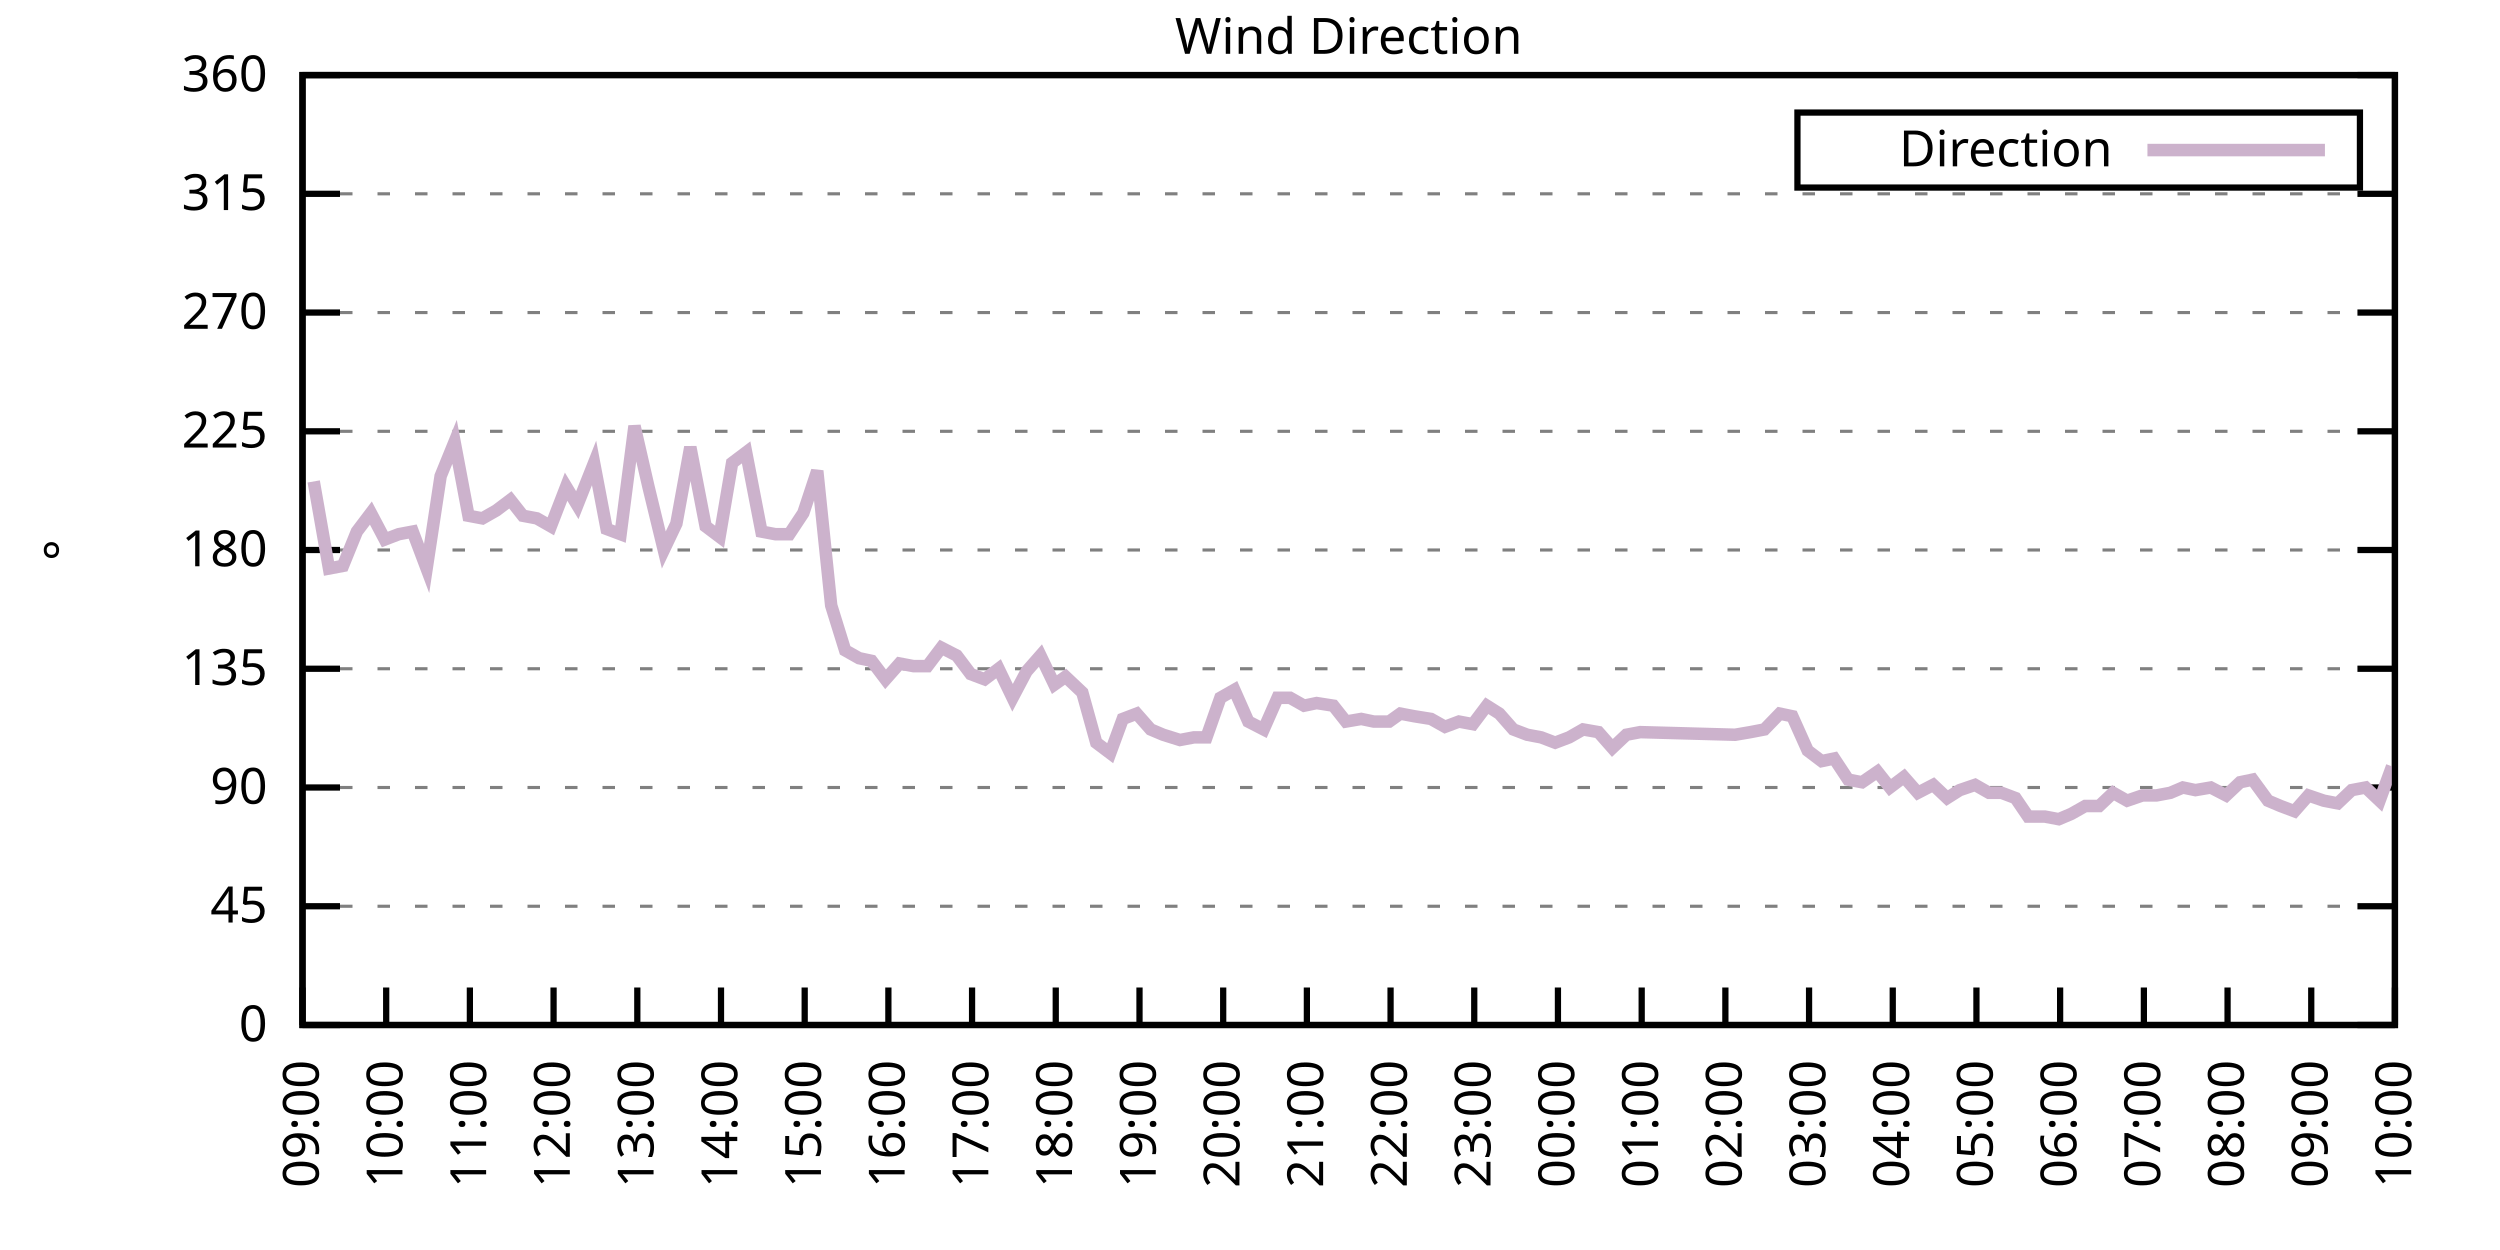
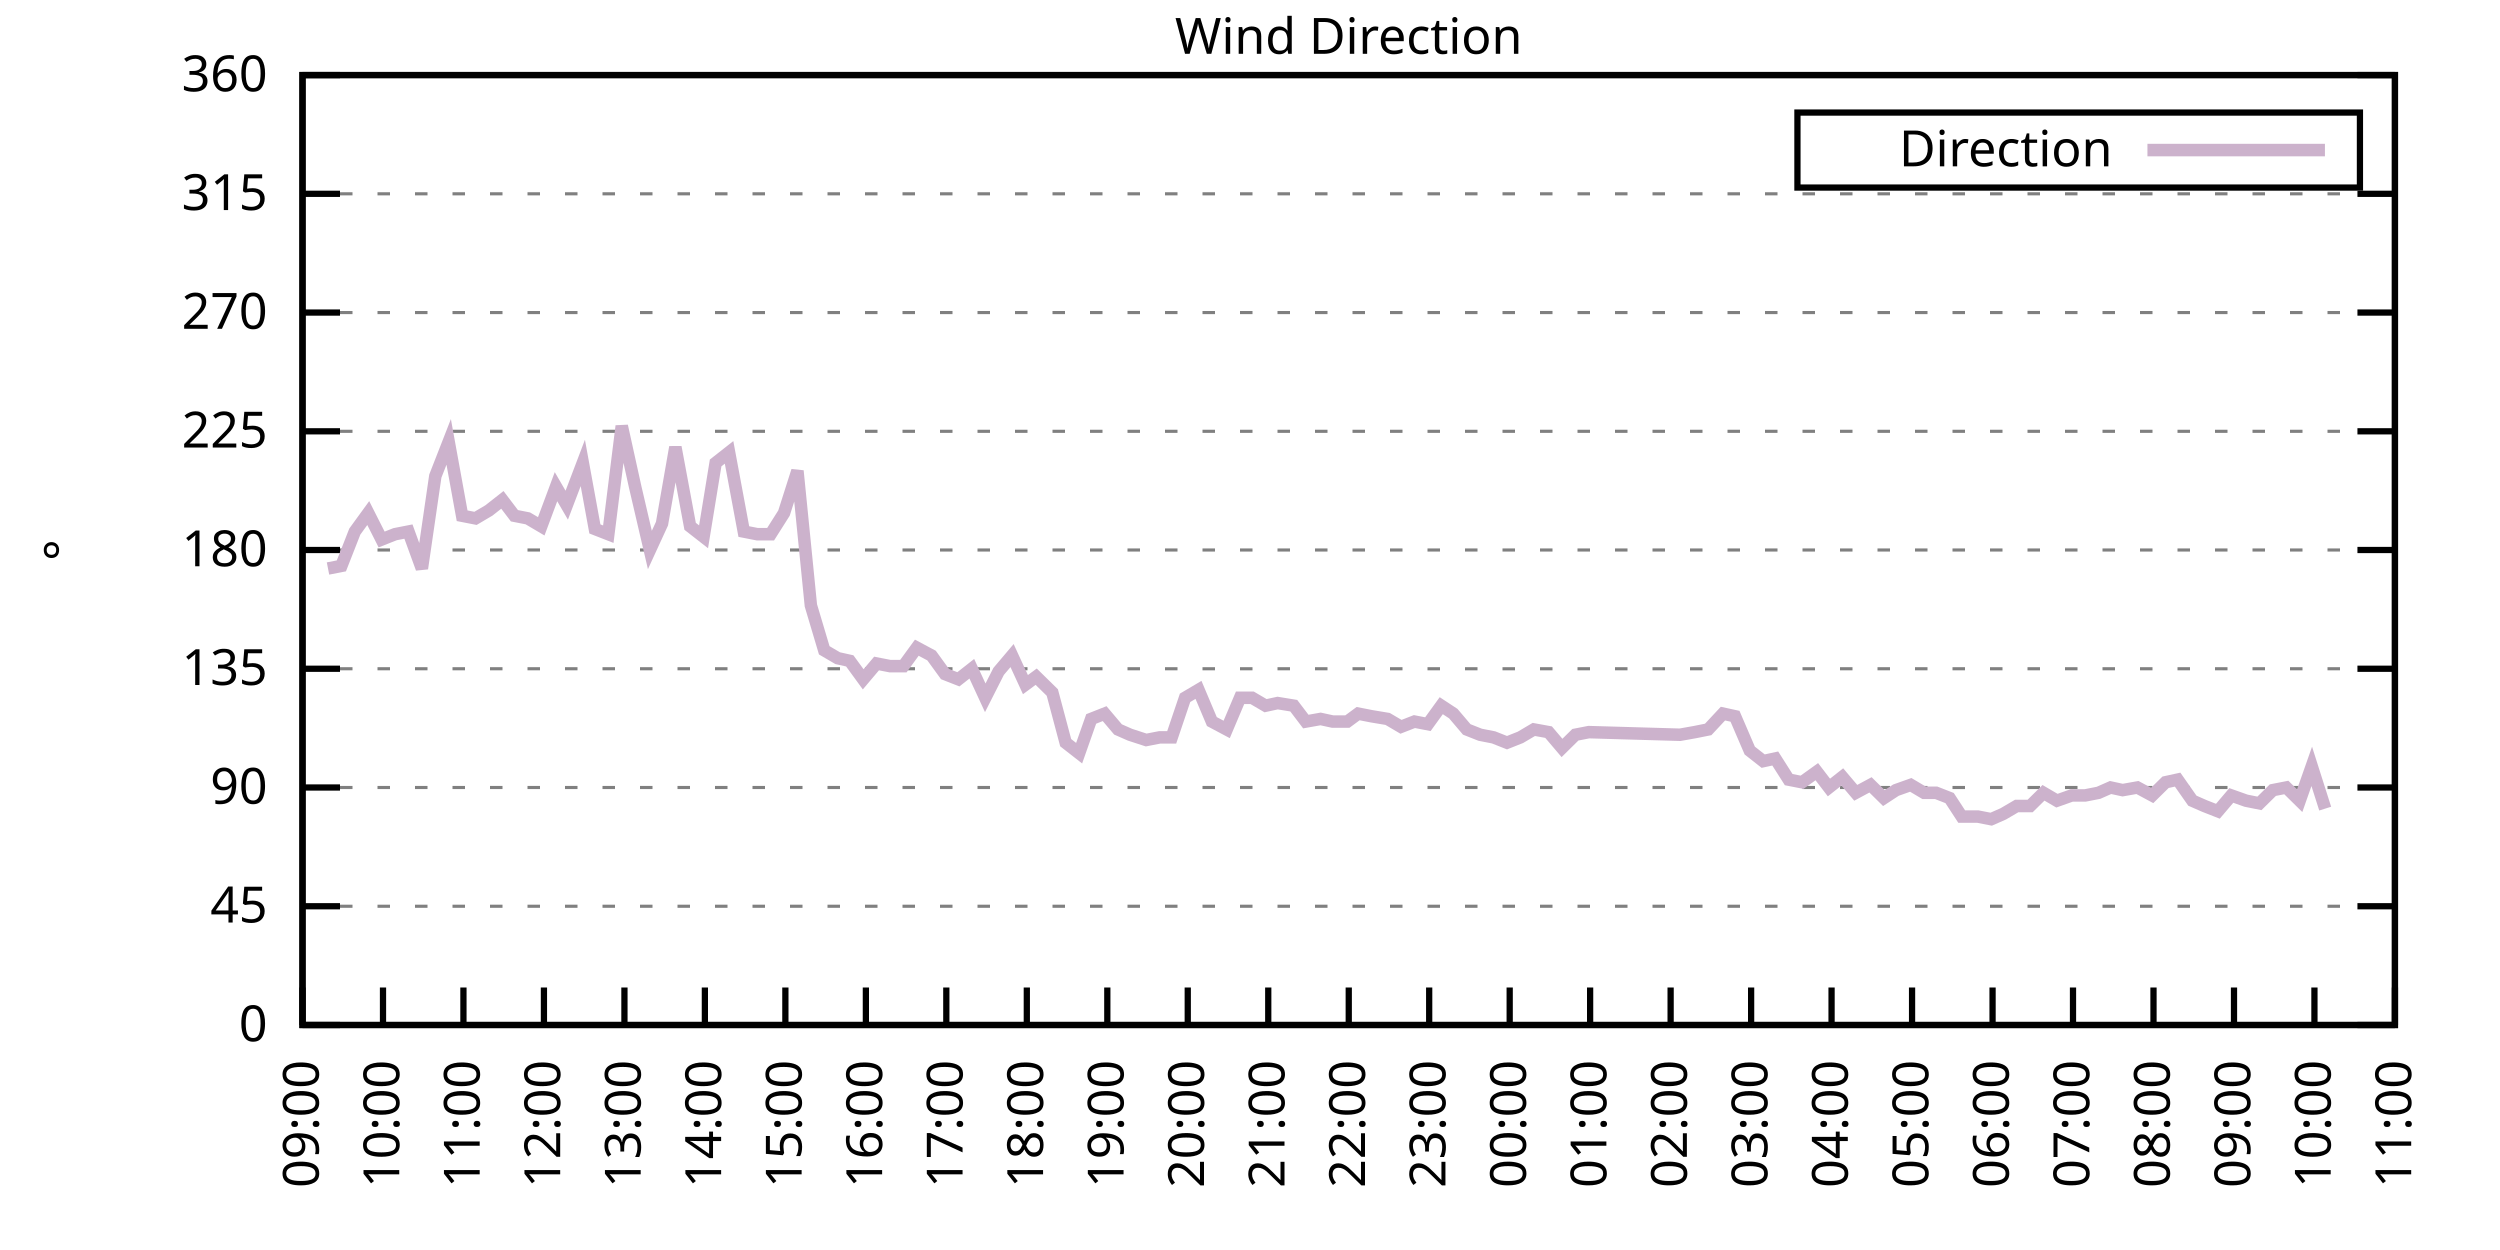
<svg xmlns="http://www.w3.org/2000/svg" xmlns:xlink="http://www.w3.org/1999/xlink" width="400" height="200" viewBox="0 0 400 200">
  <g id="gnuplot_canvas">
    <rect x="0" y="0" width="400" height="200" fill="none" />
    <defs>
      <circle id="gpDot" r="0.5" stroke-width="0.5" stroke="currentColor" />
      <path id="gpPt0" stroke-width="0.333" stroke="currentColor" d="M-1,0 h2 M0,-1 v2" />
      <path id="gpPt1" stroke-width="0.333" stroke="currentColor" d="M-1,-1 L1,1 M1,-1 L-1,1" />
      <path id="gpPt2" stroke-width="0.333" stroke="currentColor" d="M-1,0 L1,0 M0,-1 L0,1 M-1,-1 L1,1 M-1,1 L1,-1" />
      <rect id="gpPt3" stroke-width="0.333" stroke="currentColor" x="-1" y="-1" width="2" height="2" />
      <rect id="gpPt4" stroke-width="0.333" stroke="currentColor" fill="currentColor" x="-1" y="-1" width="2" height="2" />
      <circle id="gpPt5" stroke-width="0.333" stroke="currentColor" cx="0" cy="0" r="1" />
      <use xlink:href="#gpPt5" id="gpPt6" fill="currentColor" stroke="none" />
      <path id="gpPt7" stroke-width="0.333" stroke="currentColor" d="M0,-1.33 L-1.33,0.67 L1.33,0.67 z" />
      <use xlink:href="#gpPt7" id="gpPt8" fill="currentColor" stroke="none" />
      <use xlink:href="#gpPt7" id="gpPt9" stroke="currentColor" transform="rotate(180)" />
      <use xlink:href="#gpPt9" id="gpPt10" fill="currentColor" stroke="none" />
      <use xlink:href="#gpPt3" id="gpPt11" stroke="currentColor" transform="rotate(45)" />
      <use xlink:href="#gpPt11" id="gpPt12" fill="currentColor" stroke="none" />
      <path id="gpPt13" stroke-width="0.333" stroke="currentColor" d="M0,1.330 L1.265,0.411 L0.782,-1.067 L-0.782,-1.076 L-1.265,0.411 z" />
      <use xlink:href="#gpPt13" id="gpPt14" fill="currentColor" stroke="none" />
      <filter id="textbox" filterUnits="objectBoundingBox" x="0" y="0" height="1" width="1">
        <feFlood flood-color="white" flood-opacity="1" result="bgnd" />
        <feComposite in="SourceGraphic" in2="bgnd" operator="atop" />
      </filter>
      <filter id="greybox" filterUnits="objectBoundingBox" x="0" y="0" height="1" width="1">
        <feFlood flood-color="lightgrey" flood-opacity="1" result="grey" />
        <feComposite in="SourceGraphic" in2="grey" operator="atop" />
      </filter>
    </defs>
    <g fill="none" color="white" stroke="currentColor" stroke-width="1.00" stroke-linecap="butt" stroke-linejoin="miter">
</g>
    <g fill="none" color="black" stroke="currentColor" stroke-width="1.00" stroke-linecap="butt" stroke-linejoin="miter">
      <g stroke="none" shape-rendering="crispEdges">
        <polygon fill="rgb(255, 255, 255)" points="48.40,164.00 383.18,164.00 383.18,12.02 48.40,12.02 " />
      </g>
    </g>
    <g fill="none" color="black" stroke="currentColor" stroke-width="1.00" stroke-linecap="butt" stroke-linejoin="miter">
</g>
    <g fill="none" color="black" stroke="black" stroke-width="0.50" stroke-linecap="butt" stroke-linejoin="miter">
</g>
    <g fill="none" color="gray" stroke="currentColor" stroke-width="0.50" stroke-linecap="butt" stroke-linejoin="miter">
      <path stroke="gray" stroke-dasharray="2,4" class="gridline" d="M48.40,164.00 L383.19,164.00  " />
    </g>
    <g fill="none" color="gray" stroke="gray" stroke-width="1.00" stroke-linecap="butt" stroke-linejoin="miter">
</g>
    <g fill="none" color="black" stroke="currentColor" stroke-width="1.00" stroke-linecap="butt" stroke-linejoin="miter">
      <path stroke="black" d="M48.40,164.00 L54.40,164.00 M383.19,164.00 L377.19,164.00  " />
      <g transform="translate(42.80,166.60)" stroke="none" fill="black" font-family="Sans" font-size="8.00" text-anchor="end">
        <text>
          <tspan font-family="Sans"> 0</tspan>
        </text>
      </g>
    </g>
    <g fill="none" color="black" stroke="currentColor" stroke-width="1.00" stroke-linecap="butt" stroke-linejoin="miter">
</g>
    <g fill="none" color="black" stroke="black" stroke-width="0.50" stroke-linecap="butt" stroke-linejoin="miter">
</g>
    <g fill="none" color="gray" stroke="currentColor" stroke-width="0.50" stroke-linecap="butt" stroke-linejoin="miter">
      <path stroke="gray" stroke-dasharray="2,4" class="gridline" d="M48.40,145.00 L383.19,145.00  " />
    </g>
    <g fill="none" color="gray" stroke="gray" stroke-width="1.00" stroke-linecap="butt" stroke-linejoin="miter">
</g>
    <g fill="none" color="black" stroke="currentColor" stroke-width="1.00" stroke-linecap="butt" stroke-linejoin="miter">
      <path stroke="black" d="M48.40,145.00 L54.40,145.00 M383.19,145.00 L377.19,145.00  " />
      <g transform="translate(42.80,147.60)" stroke="none" fill="black" font-family="Sans" font-size="8.00" text-anchor="end">
        <text>
          <tspan font-family="Sans"> 45</tspan>
        </text>
      </g>
    </g>
    <g fill="none" color="black" stroke="currentColor" stroke-width="1.00" stroke-linecap="butt" stroke-linejoin="miter">
</g>
    <g fill="none" color="black" stroke="black" stroke-width="0.50" stroke-linecap="butt" stroke-linejoin="miter">
</g>
    <g fill="none" color="gray" stroke="currentColor" stroke-width="0.50" stroke-linecap="butt" stroke-linejoin="miter">
      <path stroke="gray" stroke-dasharray="2,4" class="gridline" d="M48.40,126.00 L383.19,126.00  " />
    </g>
    <g fill="none" color="gray" stroke="gray" stroke-width="1.00" stroke-linecap="butt" stroke-linejoin="miter">
</g>
    <g fill="none" color="black" stroke="currentColor" stroke-width="1.00" stroke-linecap="butt" stroke-linejoin="miter">
      <path stroke="black" d="M48.40,126.00 L54.40,126.00 M383.19,126.00 L377.19,126.00  " />
      <g transform="translate(42.80,128.60)" stroke="none" fill="black" font-family="Sans" font-size="8.00" text-anchor="end">
        <text>
          <tspan font-family="Sans"> 90</tspan>
        </text>
      </g>
    </g>
    <g fill="none" color="black" stroke="currentColor" stroke-width="1.00" stroke-linecap="butt" stroke-linejoin="miter">
</g>
    <g fill="none" color="black" stroke="black" stroke-width="0.50" stroke-linecap="butt" stroke-linejoin="miter">
</g>
    <g fill="none" color="gray" stroke="currentColor" stroke-width="0.50" stroke-linecap="butt" stroke-linejoin="miter">
      <path stroke="gray" stroke-dasharray="2,4" class="gridline" d="M48.40,107.00 L383.19,107.00  " />
    </g>
    <g fill="none" color="gray" stroke="gray" stroke-width="1.00" stroke-linecap="butt" stroke-linejoin="miter">
</g>
    <g fill="none" color="black" stroke="currentColor" stroke-width="1.00" stroke-linecap="butt" stroke-linejoin="miter">
      <path stroke="black" d="M48.40,107.00 L54.40,107.00 M383.19,107.00 L377.19,107.00  " />
      <g transform="translate(42.80,109.60)" stroke="none" fill="black" font-family="Sans" font-size="8.00" text-anchor="end">
        <text>
          <tspan font-family="Sans"> 135</tspan>
        </text>
      </g>
    </g>
    <g fill="none" color="black" stroke="currentColor" stroke-width="1.00" stroke-linecap="butt" stroke-linejoin="miter">
</g>
    <g fill="none" color="black" stroke="black" stroke-width="0.50" stroke-linecap="butt" stroke-linejoin="miter">
</g>
    <g fill="none" color="gray" stroke="currentColor" stroke-width="0.50" stroke-linecap="butt" stroke-linejoin="miter">
      <path stroke="gray" stroke-dasharray="2,4" class="gridline" d="M48.40,88.00 L383.19,88.00  " />
    </g>
    <g fill="none" color="gray" stroke="gray" stroke-width="1.00" stroke-linecap="butt" stroke-linejoin="miter">
</g>
    <g fill="none" color="black" stroke="currentColor" stroke-width="1.00" stroke-linecap="butt" stroke-linejoin="miter">
      <path stroke="black" d="M48.40,88.00 L54.40,88.00 M383.19,88.00 L377.19,88.00  " />
      <g transform="translate(42.80,90.60)" stroke="none" fill="black" font-family="Sans" font-size="8.00" text-anchor="end">
        <text>
          <tspan font-family="Sans"> 180</tspan>
        </text>
      </g>
    </g>
    <g fill="none" color="black" stroke="currentColor" stroke-width="1.00" stroke-linecap="butt" stroke-linejoin="miter">
</g>
    <g fill="none" color="black" stroke="black" stroke-width="0.50" stroke-linecap="butt" stroke-linejoin="miter">
</g>
    <g fill="none" color="gray" stroke="currentColor" stroke-width="0.50" stroke-linecap="butt" stroke-linejoin="miter">
      <path stroke="gray" stroke-dasharray="2,4" class="gridline" d="M48.40,69.01 L383.19,69.01  " />
    </g>
    <g fill="none" color="gray" stroke="gray" stroke-width="1.00" stroke-linecap="butt" stroke-linejoin="miter">
</g>
    <g fill="none" color="black" stroke="currentColor" stroke-width="1.00" stroke-linecap="butt" stroke-linejoin="miter">
      <path stroke="black" d="M48.40,69.01 L54.40,69.01 M383.19,69.01 L377.19,69.01  " />
      <g transform="translate(42.80,71.61)" stroke="none" fill="black" font-family="Sans" font-size="8.00" text-anchor="end">
        <text>
          <tspan font-family="Sans"> 225</tspan>
        </text>
      </g>
    </g>
    <g fill="none" color="black" stroke="currentColor" stroke-width="1.00" stroke-linecap="butt" stroke-linejoin="miter">
</g>
    <g fill="none" color="black" stroke="black" stroke-width="0.50" stroke-linecap="butt" stroke-linejoin="miter">
</g>
    <g fill="none" color="gray" stroke="currentColor" stroke-width="0.50" stroke-linecap="butt" stroke-linejoin="miter">
      <path stroke="gray" stroke-dasharray="2,4" class="gridline" d="M48.40,50.01 L383.19,50.01  " />
    </g>
    <g fill="none" color="gray" stroke="gray" stroke-width="1.00" stroke-linecap="butt" stroke-linejoin="miter">
</g>
    <g fill="none" color="black" stroke="currentColor" stroke-width="1.00" stroke-linecap="butt" stroke-linejoin="miter">
      <path stroke="black" d="M48.40,50.01 L54.40,50.01 M383.19,50.01 L377.19,50.01  " />
      <g transform="translate(42.80,52.61)" stroke="none" fill="black" font-family="Sans" font-size="8.00" text-anchor="end">
        <text>
          <tspan font-family="Sans"> 270</tspan>
        </text>
      </g>
    </g>
    <g fill="none" color="black" stroke="currentColor" stroke-width="1.00" stroke-linecap="butt" stroke-linejoin="miter">
</g>
    <g fill="none" color="black" stroke="black" stroke-width="0.50" stroke-linecap="butt" stroke-linejoin="miter">
</g>
    <g fill="none" color="gray" stroke="currentColor" stroke-width="0.50" stroke-linecap="butt" stroke-linejoin="miter">
      <path stroke="gray" stroke-dasharray="2,4" class="gridline" d="M48.40,31.01 L383.19,31.01  " />
    </g>
    <g fill="none" color="gray" stroke="gray" stroke-width="1.00" stroke-linecap="butt" stroke-linejoin="miter">
</g>
    <g fill="none" color="black" stroke="currentColor" stroke-width="1.00" stroke-linecap="butt" stroke-linejoin="miter">
      <path stroke="black" d="M48.40,31.01 L54.40,31.01 M383.19,31.01 L377.19,31.01  " />
      <g transform="translate(42.80,33.61)" stroke="none" fill="black" font-family="Sans" font-size="8.00" text-anchor="end">
        <text>
          <tspan font-family="Sans"> 315</tspan>
        </text>
      </g>
    </g>
    <g fill="none" color="black" stroke="currentColor" stroke-width="1.00" stroke-linecap="butt" stroke-linejoin="miter">
</g>
    <g fill="none" color="black" stroke="black" stroke-width="0.50" stroke-linecap="butt" stroke-linejoin="miter">
</g>
    <g fill="none" color="gray" stroke="currentColor" stroke-width="0.50" stroke-linecap="butt" stroke-linejoin="miter">
      <path stroke="gray" stroke-dasharray="2,4" class="gridline" d="M48.40,12.01 L383.19,12.01  " />
    </g>
    <g fill="none" color="gray" stroke="gray" stroke-width="1.00" stroke-linecap="butt" stroke-linejoin="miter">
</g>
    <g fill="none" color="black" stroke="currentColor" stroke-width="1.00" stroke-linecap="butt" stroke-linejoin="miter">
      <path stroke="black" d="M48.40,12.01 L54.40,12.01 M383.19,12.01 L377.19,12.01  " />
      <g transform="translate(42.80,14.61)" stroke="none" fill="black" font-family="Sans" font-size="8.00" text-anchor="end">
        <text>
          <tspan font-family="Sans"> 360</tspan>
        </text>
      </g>
    </g>
    <g fill="none" color="black" stroke="currentColor" stroke-width="1.00" stroke-linecap="butt" stroke-linejoin="miter">
      <path stroke="black" d="M48.40,164.00 L48.40,158.00  " />
      <g transform="translate(51.00,169.60) rotate(270.00)" stroke="none" fill="black" font-family="Sans" font-size="8.00" text-anchor="end">
        <text>
          <tspan font-family="Sans">09:00</tspan>
        </text>
      </g>
    </g>
    <g fill="none" color="black" stroke="currentColor" stroke-width="1.00" stroke-linecap="butt" stroke-linejoin="miter">
-       <path stroke="black" d="M61.79,164.00 L61.79,158.00  " />
-       <g transform="translate(64.39,169.60) rotate(270.00)" stroke="none" fill="black" font-family="Sans" font-size="8.00" text-anchor="end">
+       <path stroke="black" d="M61.28,164.00 L61.28,158.00  " />
+       <g transform="translate(63.88,169.60) rotate(270.00)" stroke="none" fill="black" font-family="Sans" font-size="8.00" text-anchor="end">
        <text>
          <tspan font-family="Sans">10:00</tspan>
        </text>
      </g>
    </g>
    <g fill="none" color="black" stroke="currentColor" stroke-width="1.00" stroke-linecap="butt" stroke-linejoin="miter">
-       <path stroke="black" d="M75.18,164.00 L75.18,158.00  " />
-       <g transform="translate(77.78,169.60) rotate(270.00)" stroke="none" fill="black" font-family="Sans" font-size="8.00" text-anchor="end">
+       <path stroke="black" d="M74.15,164.00 L74.15,158.00  " />
+       <g transform="translate(76.75,169.60) rotate(270.00)" stroke="none" fill="black" font-family="Sans" font-size="8.00" text-anchor="end">
        <text>
          <tspan font-family="Sans">11:00</tspan>
        </text>
      </g>
    </g>
    <g fill="none" color="black" stroke="currentColor" stroke-width="1.00" stroke-linecap="butt" stroke-linejoin="miter">
-       <path stroke="black" d="M88.57,164.00 L88.57,158.00  " />
-       <g transform="translate(91.17,169.60) rotate(270.00)" stroke="none" fill="black" font-family="Sans" font-size="8.00" text-anchor="end">
+       <path stroke="black" d="M87.03,164.00 L87.03,158.00  " />
+       <g transform="translate(89.63,169.60) rotate(270.00)" stroke="none" fill="black" font-family="Sans" font-size="8.00" text-anchor="end">
        <text>
          <tspan font-family="Sans">12:00</tspan>
        </text>
      </g>
    </g>
    <g fill="none" color="black" stroke="currentColor" stroke-width="1.00" stroke-linecap="butt" stroke-linejoin="miter">
-       <path stroke="black" d="M101.97,164.00 L101.97,158.00  " />
-       <g transform="translate(104.57,169.60) rotate(270.00)" stroke="none" fill="black" font-family="Sans" font-size="8.00" text-anchor="end">
+       <path stroke="black" d="M99.91,164.00 L99.91,158.00  " />
+       <g transform="translate(102.51,169.60) rotate(270.00)" stroke="none" fill="black" font-family="Sans" font-size="8.00" text-anchor="end">
        <text>
          <tspan font-family="Sans">13:00</tspan>
        </text>
      </g>
    </g>
    <g fill="none" color="black" stroke="currentColor" stroke-width="1.00" stroke-linecap="butt" stroke-linejoin="miter">
-       <path stroke="black" d="M115.36,164.00 L115.36,158.00  " />
-       <g transform="translate(117.96,169.60) rotate(270.00)" stroke="none" fill="black" font-family="Sans" font-size="8.00" text-anchor="end">
+       <path stroke="black" d="M112.78,164.00 L112.78,158.00  " />
+       <g transform="translate(115.38,169.60) rotate(270.00)" stroke="none" fill="black" font-family="Sans" font-size="8.00" text-anchor="end">
        <text>
          <tspan font-family="Sans">14:00</tspan>
        </text>
      </g>
    </g>
    <g fill="none" color="black" stroke="currentColor" stroke-width="1.00" stroke-linecap="butt" stroke-linejoin="miter">
-       <path stroke="black" d="M128.75,164.00 L128.75,158.00  " />
-       <g transform="translate(131.35,169.60) rotate(270.00)" stroke="none" fill="black" font-family="Sans" font-size="8.00" text-anchor="end">
+       <path stroke="black" d="M125.66,164.00 L125.66,158.00  " />
+       <g transform="translate(128.26,169.60) rotate(270.00)" stroke="none" fill="black" font-family="Sans" font-size="8.00" text-anchor="end">
        <text>
          <tspan font-family="Sans">15:00</tspan>
        </text>
      </g>
    </g>
    <g fill="none" color="black" stroke="currentColor" stroke-width="1.00" stroke-linecap="butt" stroke-linejoin="miter">
-       <path stroke="black" d="M142.14,164.00 L142.14,158.00  " />
-       <g transform="translate(144.74,169.60) rotate(270.00)" stroke="none" fill="black" font-family="Sans" font-size="8.00" text-anchor="end">
+       <path stroke="black" d="M138.54,164.00 L138.54,158.00  " />
+       <g transform="translate(141.14,169.60) rotate(270.00)" stroke="none" fill="black" font-family="Sans" font-size="8.00" text-anchor="end">
        <text>
          <tspan font-family="Sans">16:00</tspan>
        </text>
      </g>
    </g>
    <g fill="none" color="black" stroke="currentColor" stroke-width="1.00" stroke-linecap="butt" stroke-linejoin="miter">
-       <path stroke="black" d="M155.53,164.00 L155.53,158.00  " />
-       <g transform="translate(158.13,169.60) rotate(270.00)" stroke="none" fill="black" font-family="Sans" font-size="8.00" text-anchor="end">
+       <path stroke="black" d="M151.41,164.00 L151.41,158.00  " />
+       <g transform="translate(154.01,169.60) rotate(270.00)" stroke="none" fill="black" font-family="Sans" font-size="8.00" text-anchor="end">
        <text>
          <tspan font-family="Sans">17:00</tspan>
        </text>
      </g>
    </g>
    <g fill="none" color="black" stroke="currentColor" stroke-width="1.00" stroke-linecap="butt" stroke-linejoin="miter">
-       <path stroke="black" d="M168.92,164.00 L168.92,158.00  " />
-       <g transform="translate(171.52,169.60) rotate(270.00)" stroke="none" fill="black" font-family="Sans" font-size="8.00" text-anchor="end">
+       <path stroke="black" d="M164.29,164.00 L164.29,158.00  " />
+       <g transform="translate(166.89,169.60) rotate(270.00)" stroke="none" fill="black" font-family="Sans" font-size="8.00" text-anchor="end">
        <text>
          <tspan font-family="Sans">18:00</tspan>
        </text>
      </g>
    </g>
    <g fill="none" color="black" stroke="currentColor" stroke-width="1.00" stroke-linecap="butt" stroke-linejoin="miter">
-       <path stroke="black" d="M182.32,164.00 L182.32,158.00  " />
-       <g transform="translate(184.92,169.60) rotate(270.00)" stroke="none" fill="black" font-family="Sans" font-size="8.00" text-anchor="end">
+       <path stroke="black" d="M177.17,164.00 L177.17,158.00  " />
+       <g transform="translate(179.77,169.60) rotate(270.00)" stroke="none" fill="black" font-family="Sans" font-size="8.00" text-anchor="end">
        <text>
          <tspan font-family="Sans">19:00</tspan>
        </text>
      </g>
    </g>
    <g fill="none" color="black" stroke="currentColor" stroke-width="1.00" stroke-linecap="butt" stroke-linejoin="miter">
-       <path stroke="black" d="M195.71,164.00 L195.71,158.00  " />
-       <g transform="translate(198.31,169.60) rotate(270.00)" stroke="none" fill="black" font-family="Sans" font-size="8.00" text-anchor="end">
+       <path stroke="black" d="M190.04,164.00 L190.04,158.00  " />
+       <g transform="translate(192.64,169.60) rotate(270.00)" stroke="none" fill="black" font-family="Sans" font-size="8.00" text-anchor="end">
        <text>
          <tspan font-family="Sans">20:00</tspan>
        </text>
      </g>
    </g>
    <g fill="none" color="black" stroke="currentColor" stroke-width="1.00" stroke-linecap="butt" stroke-linejoin="miter">
-       <path stroke="black" d="M209.10,164.00 L209.10,158.00  " />
-       <g transform="translate(211.70,169.60) rotate(270.00)" stroke="none" fill="black" font-family="Sans" font-size="8.00" text-anchor="end">
+       <path stroke="black" d="M202.92,164.00 L202.92,158.00  " />
+       <g transform="translate(205.52,169.60) rotate(270.00)" stroke="none" fill="black" font-family="Sans" font-size="8.00" text-anchor="end">
        <text>
          <tspan font-family="Sans">21:00</tspan>
        </text>
      </g>
    </g>
    <g fill="none" color="black" stroke="currentColor" stroke-width="1.00" stroke-linecap="butt" stroke-linejoin="miter">
-       <path stroke="black" d="M222.49,164.00 L222.49,158.00  " />
-       <g transform="translate(225.09,169.60) rotate(270.00)" stroke="none" fill="black" font-family="Sans" font-size="8.00" text-anchor="end">
+       <path stroke="black" d="M215.80,164.00 L215.80,158.00  " />
+       <g transform="translate(218.40,169.60) rotate(270.00)" stroke="none" fill="black" font-family="Sans" font-size="8.00" text-anchor="end">
        <text>
          <tspan font-family="Sans">22:00</tspan>
        </text>
      </g>
    </g>
    <g fill="none" color="black" stroke="currentColor" stroke-width="1.00" stroke-linecap="butt" stroke-linejoin="miter">
-       <path stroke="black" d="M235.88,164.00 L235.88,158.00  " />
-       <g transform="translate(238.48,169.60) rotate(270.00)" stroke="none" fill="black" font-family="Sans" font-size="8.00" text-anchor="end">
+       <path stroke="black" d="M228.67,164.00 L228.67,158.00  " />
+       <g transform="translate(231.27,169.60) rotate(270.00)" stroke="none" fill="black" font-family="Sans" font-size="8.00" text-anchor="end">
        <text>
          <tspan font-family="Sans">23:00</tspan>
        </text>
      </g>
    </g>
    <g fill="none" color="black" stroke="currentColor" stroke-width="1.00" stroke-linecap="butt" stroke-linejoin="miter">
-       <path stroke="black" d="M249.27,164.00 L249.27,158.00  " />
-       <g transform="translate(251.87,169.60) rotate(270.00)" stroke="none" fill="black" font-family="Sans" font-size="8.00" text-anchor="end">
+       <path stroke="black" d="M241.55,164.00 L241.55,158.00  " />
+       <g transform="translate(244.15,169.60) rotate(270.00)" stroke="none" fill="black" font-family="Sans" font-size="8.00" text-anchor="end">
        <text>
          <tspan font-family="Sans">00:00</tspan>
        </text>
      </g>
    </g>
    <g fill="none" color="black" stroke="currentColor" stroke-width="1.00" stroke-linecap="butt" stroke-linejoin="miter">
-       <path stroke="black" d="M262.67,164.00 L262.67,158.00  " />
-       <g transform="translate(265.27,169.60) rotate(270.00)" stroke="none" fill="black" font-family="Sans" font-size="8.00" text-anchor="end">
+       <path stroke="black" d="M254.42,164.00 L254.42,158.00  " />
+       <g transform="translate(257.02,169.60) rotate(270.00)" stroke="none" fill="black" font-family="Sans" font-size="8.00" text-anchor="end">
        <text>
          <tspan font-family="Sans">01:00</tspan>
        </text>
      </g>
    </g>
    <g fill="none" color="black" stroke="currentColor" stroke-width="1.00" stroke-linecap="butt" stroke-linejoin="miter">
-       <path stroke="black" d="M276.06,164.00 L276.06,158.00  " />
-       <g transform="translate(278.66,169.60) rotate(270.00)" stroke="none" fill="black" font-family="Sans" font-size="8.00" text-anchor="end">
+       <path stroke="black" d="M267.30,164.00 L267.30,158.00  " />
+       <g transform="translate(269.90,169.60) rotate(270.00)" stroke="none" fill="black" font-family="Sans" font-size="8.00" text-anchor="end">
        <text>
          <tspan font-family="Sans">02:00</tspan>
        </text>
      </g>
    </g>
    <g fill="none" color="black" stroke="currentColor" stroke-width="1.00" stroke-linecap="butt" stroke-linejoin="miter">
-       <path stroke="black" d="M289.45,164.00 L289.45,158.00  " />
-       <g transform="translate(292.05,169.60) rotate(270.00)" stroke="none" fill="black" font-family="Sans" font-size="8.00" text-anchor="end">
+       <path stroke="black" d="M280.18,164.00 L280.18,158.00  " />
+       <g transform="translate(282.78,169.60) rotate(270.00)" stroke="none" fill="black" font-family="Sans" font-size="8.00" text-anchor="end">
        <text>
          <tspan font-family="Sans">03:00</tspan>
        </text>
      </g>
    </g>
    <g fill="none" color="black" stroke="currentColor" stroke-width="1.00" stroke-linecap="butt" stroke-linejoin="miter">
-       <path stroke="black" d="M302.84,164.00 L302.84,158.00  " />
-       <g transform="translate(305.44,169.60) rotate(270.00)" stroke="none" fill="black" font-family="Sans" font-size="8.00" text-anchor="end">
+       <path stroke="black" d="M293.05,164.00 L293.05,158.00  " />
+       <g transform="translate(295.65,169.60) rotate(270.00)" stroke="none" fill="black" font-family="Sans" font-size="8.00" text-anchor="end">
        <text>
          <tspan font-family="Sans">04:00</tspan>
        </text>
      </g>
    </g>
    <g fill="none" color="black" stroke="currentColor" stroke-width="1.00" stroke-linecap="butt" stroke-linejoin="miter">
-       <path stroke="black" d="M316.23,164.00 L316.23,158.00  " />
-       <g transform="translate(318.83,169.60) rotate(270.00)" stroke="none" fill="black" font-family="Sans" font-size="8.00" text-anchor="end">
+       <path stroke="black" d="M305.93,164.00 L305.93,158.00  " />
+       <g transform="translate(308.53,169.60) rotate(270.00)" stroke="none" fill="black" font-family="Sans" font-size="8.00" text-anchor="end">
        <text>
          <tspan font-family="Sans">05:00</tspan>
        </text>
      </g>
    </g>
    <g fill="none" color="black" stroke="currentColor" stroke-width="1.00" stroke-linecap="butt" stroke-linejoin="miter">
-       <path stroke="black" d="M329.62,164.00 L329.62,158.00  " />
-       <g transform="translate(332.22,169.60) rotate(270.00)" stroke="none" fill="black" font-family="Sans" font-size="8.00" text-anchor="end">
+       <path stroke="black" d="M318.81,164.00 L318.81,158.00  " />
+       <g transform="translate(321.41,169.60) rotate(270.00)" stroke="none" fill="black" font-family="Sans" font-size="8.00" text-anchor="end">
        <text>
          <tspan font-family="Sans">06:00</tspan>
        </text>
      </g>
    </g>
    <g fill="none" color="black" stroke="currentColor" stroke-width="1.00" stroke-linecap="butt" stroke-linejoin="miter">
-       <path stroke="black" d="M343.02,164.00 L343.02,158.00  " />
-       <g transform="translate(345.62,169.60) rotate(270.00)" stroke="none" fill="black" font-family="Sans" font-size="8.00" text-anchor="end">
+       <path stroke="black" d="M331.68,164.00 L331.68,158.00  " />
+       <g transform="translate(334.28,169.60) rotate(270.00)" stroke="none" fill="black" font-family="Sans" font-size="8.00" text-anchor="end">
        <text>
          <tspan font-family="Sans">07:00</tspan>
        </text>
      </g>
    </g>
    <g fill="none" color="black" stroke="currentColor" stroke-width="1.00" stroke-linecap="butt" stroke-linejoin="miter">
-       <path stroke="black" d="M356.41,164.00 L356.41,158.00  " />
-       <g transform="translate(359.01,169.60) rotate(270.00)" stroke="none" fill="black" font-family="Sans" font-size="8.00" text-anchor="end">
+       <path stroke="black" d="M344.56,164.00 L344.56,158.00  " />
+       <g transform="translate(347.16,169.60) rotate(270.00)" stroke="none" fill="black" font-family="Sans" font-size="8.00" text-anchor="end">
        <text>
          <tspan font-family="Sans">08:00</tspan>
        </text>
      </g>
    </g>
    <g fill="none" color="black" stroke="currentColor" stroke-width="1.00" stroke-linecap="butt" stroke-linejoin="miter">
-       <path stroke="black" d="M369.80,164.00 L369.80,158.00  " />
-       <g transform="translate(372.40,169.60) rotate(270.00)" stroke="none" fill="black" font-family="Sans" font-size="8.00" text-anchor="end">
+       <path stroke="black" d="M357.44,164.00 L357.44,158.00  " />
+       <g transform="translate(360.04,169.60) rotate(270.00)" stroke="none" fill="black" font-family="Sans" font-size="8.00" text-anchor="end">
        <text>
          <tspan font-family="Sans">09:00</tspan>
+         </text>
+       </g>
+     </g>
+     <g fill="none" color="black" stroke="currentColor" stroke-width="1.00" stroke-linecap="butt" stroke-linejoin="miter">
+       <path stroke="black" d="M370.31,164.00 L370.31,158.00  " />
+       <g transform="translate(372.91,169.60) rotate(270.00)" stroke="none" fill="black" font-family="Sans" font-size="8.00" text-anchor="end">
+         <text>
+           <tspan font-family="Sans">10:00</tspan>
        </text>
      </g>
    </g>
    <g fill="none" color="black" stroke="currentColor" stroke-width="1.00" stroke-linecap="butt" stroke-linejoin="miter">
      <path stroke="black" d="M383.19,164.00 L383.19,158.00  " />
      <g transform="translate(385.79,169.60) rotate(270.00)" stroke="none" fill="black" font-family="Sans" font-size="8.00" text-anchor="end">
        <text>
-           <tspan font-family="Sans">10:00</tspan>
+           <tspan font-family="Sans">11:00</tspan>
        </text>
      </g>
    </g>
    <g fill="none" color="black" stroke="currentColor" stroke-width="1.00" stroke-linecap="butt" stroke-linejoin="miter">
</g>
    <g fill="none" color="black" stroke="currentColor" stroke-width="1.00" stroke-linecap="butt" stroke-linejoin="miter">
      <path stroke="black" d="M48.40,12.01 L48.40,164.00 L383.19,164.00 L383.19,12.01 L48.40,12.01 Z  " />
    </g>
    <g fill="none" color="black" stroke="currentColor" stroke-width="1.00" stroke-linecap="butt" stroke-linejoin="miter">
</g>
    <g fill="none" color="black" stroke="currentColor" stroke-width="1.00" stroke-linecap="butt" stroke-linejoin="miter">
      <path stroke="black" d="M287.59,30.01 L287.59,18.01 L377.59,18.01 L377.59,30.01 L287.59,30.01 Z  " />
    </g>
    <g id="Wind_direction_plot_1">
      <g fill="none" color="white" stroke="black" stroke-width="2.00" stroke-linecap="butt" stroke-linejoin="miter">
</g>
      <g fill="none" color="black" stroke="currentColor" stroke-width="2.00" stroke-linecap="butt" stroke-linejoin="miter">
        <g transform="translate(337.99,26.61)" stroke="none" fill="black" font-family="Sans" font-size="8.00" text-anchor="end">
          <text>
            <tspan font-family="Sans">Direction</tspan>
          </text>
        </g>
      </g>
      <g fill="none" color="black" stroke="currentColor" stroke-width="2.00" stroke-linecap="butt" stroke-linejoin="miter">
-         <path stroke="rgb(204, 178, 204)" d="M343.59,24.01 L371.99,24.01 M50.19,77.03 L52.64,90.96 L54.87,90.54 L57.10,85.05 L59.34,82.09 L61.57,86.32   L63.80,85.47 L66.03,85.05 L68.26,90.96 L70.50,76.18 L72.73,70.70 L74.96,82.52 L77.19,82.94 L79.42,81.67   L81.66,79.98 L83.66,82.52 L85.90,82.94 L88.13,84.21 L90.58,77.87 L92.37,80.83 L95.05,74.07 L97.06,84.63   L99.29,85.47 L101.52,68.16 L103.75,77.87 L106.21,88.00 L108.22,83.78 L110.45,71.54 L112.90,84.21 L115.13,85.89   L117.14,74.07 L119.38,72.38 L121.83,85.05 L124.06,85.47 L126.29,85.47 L128.53,82.09 L130.76,75.34 L132.99,96.87   L135.22,104.05 L137.45,105.31 L139.46,105.74 L141.69,108.69 L143.93,106.16 L146.16,106.58 L148.39,106.58 L150.62,103.63   L153.08,104.89 L155.31,107.85 L157.54,108.69 L159.77,107.00 L162.01,111.65 L164.24,107.43 L166.47,104.89 L168.70,109.54   L170.49,108.27 L173.17,110.80 L175.40,118.83 L177.63,120.51 L179.64,115.03 L181.87,114.18 L184.10,116.71 L186.11,117.56   L188.79,118.40 L191.02,117.98 L193.03,117.98 L195.26,111.65 L197.49,110.38 L199.73,115.45 L202.18,116.71 L204.41,111.65   L206.42,111.65 L208.65,112.91 L210.66,112.49 L213.34,112.91 L215.35,115.45 L217.80,115.03 L219.81,115.45 L222.27,115.45   L224.05,114.18 L226.29,114.60 L228.96,115.03 L231.20,116.29 L233.43,115.45 L235.66,115.87 L237.89,112.91 L239.90,114.18   L242.13,116.71 L244.36,117.56 L246.60,117.98 L248.83,118.83 L251.06,117.98 L253.29,116.71 L255.75,117.14 L257.98,119.67   L260.21,117.56 L262.44,117.14 L277.62,117.56 L280.07,117.14 L282.31,116.71 L284.76,114.18 L286.77,114.60 L289.23,120.09   L291.46,121.78 L293.47,121.36 L295.70,124.74 L297.93,125.16 L300.39,123.47 L302.39,126.00 L304.63,124.31 L306.86,126.85   L309.31,125.58 L311.54,127.69 L313.55,126.42 L316.01,125.58 L318.24,126.85 L320.25,126.85 L322.48,127.69 L324.49,130.65   L327.17,130.65 L329.40,131.07 L331.41,130.22 L333.64,128.96 L335.87,128.96 L338.10,126.85 L340.34,128.11 L342.79,127.27   L345.02,127.27 L347.26,126.85 L349.26,126.00 L351.27,126.42 L353.73,126.00 L356.18,127.27 L358.42,125.16 L360.42,124.74   L362.88,128.11 L364.89,128.96 L367.12,129.80 L369.35,127.27 L371.81,128.11 L374.04,128.54 L376.27,126.42 L378.50,126.00   L380.73,128.11 L382.74,122.62  " />
+         <path stroke="rgb(204, 178, 204)" d="M343.59,24.01 L371.99,24.01 M52.48,90.96 L54.62,90.54 L56.77,85.05 L58.92,82.09 L61.06,86.32 L63.21,85.47   L65.35,85.05 L67.50,90.96 L69.65,76.18 L71.79,70.70 L73.94,82.52 L76.08,82.94 L78.23,81.67 L80.38,79.98   L82.31,82.52 L84.45,82.94 L86.60,84.21 L88.96,77.87 L90.68,80.83 L93.25,74.07 L95.18,84.63 L97.33,85.47   L99.48,68.16 L101.62,77.87 L103.98,88.00 L105.92,83.78 L108.06,71.54 L110.42,84.21 L112.57,85.89 L114.50,74.07   L116.65,72.38 L119.01,85.05 L121.15,85.47 L123.30,85.47 L125.44,82.09 L127.59,75.34 L129.74,96.87 L131.88,104.05   L134.03,105.31 L135.96,105.74 L138.11,108.69 L140.25,106.16 L142.40,106.58 L144.54,106.58 L146.69,103.63 L149.05,104.89   L151.20,107.85 L153.34,108.69 L155.49,107.00 L157.64,111.65 L159.78,107.43 L161.93,104.89 L164.07,109.54 L165.79,108.27   L168.37,110.80 L170.51,118.83 L172.66,120.51 L174.59,115.03 L176.74,114.18 L178.88,116.71 L180.81,117.56 L183.39,118.40   L185.54,117.98 L187.47,117.98 L189.61,111.65 L191.76,110.38 L193.90,115.45 L196.27,116.71 L198.41,111.65 L200.34,111.65   L202.49,112.91 L204.42,112.49 L207.00,112.91 L208.93,115.45 L211.29,115.03 L213.22,115.45 L215.58,115.45 L217.30,114.18   L219.44,114.60 L222.02,115.03 L224.16,116.29 L226.31,115.45 L228.46,115.87 L230.60,112.91 L232.53,114.18 L234.68,116.71   L236.83,117.56 L238.97,117.98 L241.12,118.83 L243.26,117.98 L245.41,116.71 L247.77,117.14 L249.92,119.67 L252.06,117.56   L254.21,117.14 L268.80,117.56 L271.16,117.14 L273.31,116.71 L275.67,114.18 L277.60,114.60 L279.96,120.09 L282.11,121.78   L284.04,121.36 L286.19,124.74 L288.33,125.16 L290.69,123.47 L292.63,126.00 L294.77,124.31 L296.92,126.85 L299.28,125.58   L301.42,127.69 L303.36,126.42 L305.72,125.58 L307.86,126.85 L309.79,126.85 L311.94,127.69 L313.87,130.65 L316.45,130.65   L318.59,131.07 L320.52,130.22 L322.67,128.96 L324.82,128.96 L326.96,126.85 L329.11,128.11 L331.47,127.27 L333.62,127.27   L335.76,126.85 L337.69,126.00 L339.62,126.42 L341.99,126.00 L344.35,127.27 L346.49,125.16 L348.42,124.74 L350.78,128.11   L352.72,128.96 L354.86,129.80 L357.01,127.27 L359.37,128.11 L361.51,128.54 L363.66,126.42 L365.81,126.00 L367.95,128.11   L369.88,122.62 L372.03,129.38  " />
      </g>
    </g>
    <g fill="none" color="black" stroke="currentColor" stroke-width="2.00" stroke-linecap="butt" stroke-linejoin="miter">
</g>
    <g fill="none" color="black" stroke="black" stroke-width="1.00" stroke-linecap="butt" stroke-linejoin="miter">
</g>
    <g fill="none" color="black" stroke="currentColor" stroke-width="1.00" stroke-linecap="butt" stroke-linejoin="miter">
      <path stroke="black" d="M48.40,12.01 L48.40,164.00 L383.19,164.00 L383.19,12.01 L48.40,12.01 Z  " />
      <g transform="translate(12.80,88.01) rotate(270.00)" stroke="none" fill="black" font-family="Sans" font-size="8.00" text-anchor="middle">
        <text>
          <tspan font-family="Sans">°</tspan>
        </text>
      </g>
    </g>
    <g fill="none" color="black" stroke="currentColor" stroke-width="1.00" stroke-linecap="butt" stroke-linejoin="miter">
</g>
    <g fill="none" color="black" stroke="currentColor" stroke-width="1.00" stroke-linecap="butt" stroke-linejoin="miter">
      <g transform="translate(215.79,8.61)" stroke="none" fill="black" font-family="Sans" font-size="8.00" text-anchor="middle">
        <text>
          <tspan font-family="Sans">Wind Direction</tspan>
        </text>
      </g>
    </g>
    <g fill="none" color="black" stroke="currentColor" stroke-width="1.00" stroke-linecap="butt" stroke-linejoin="miter">
</g>
  </g>
</svg>
